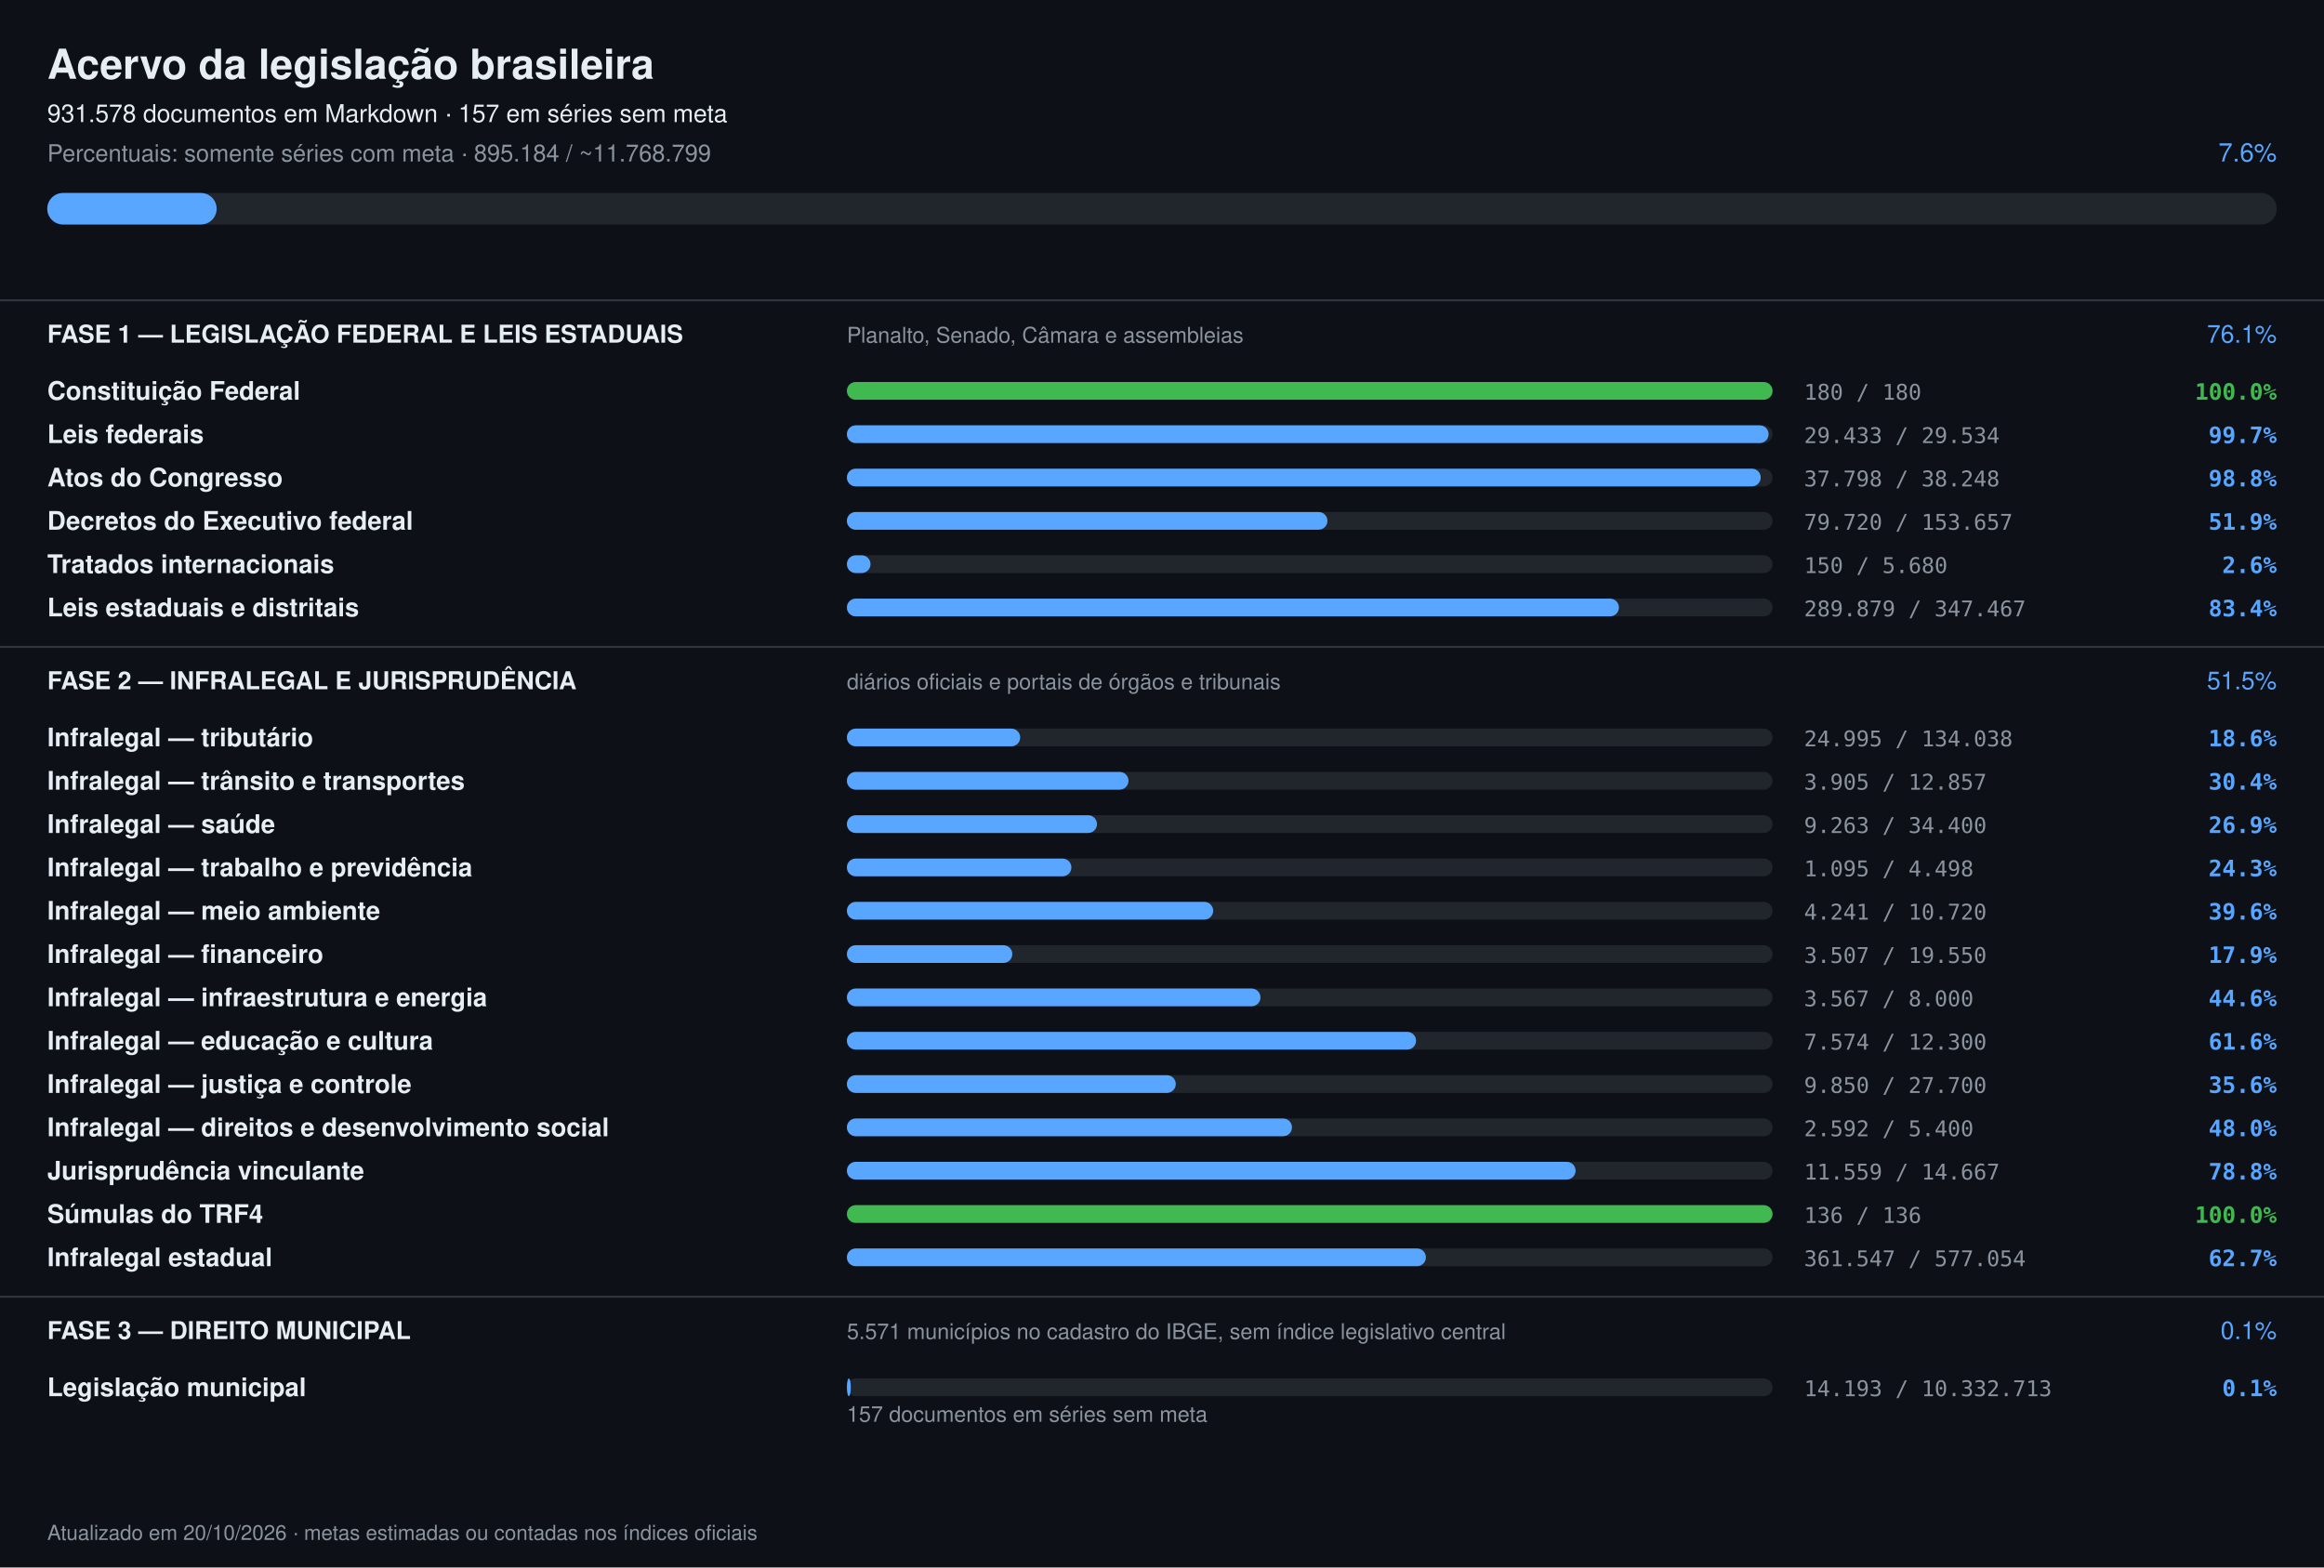
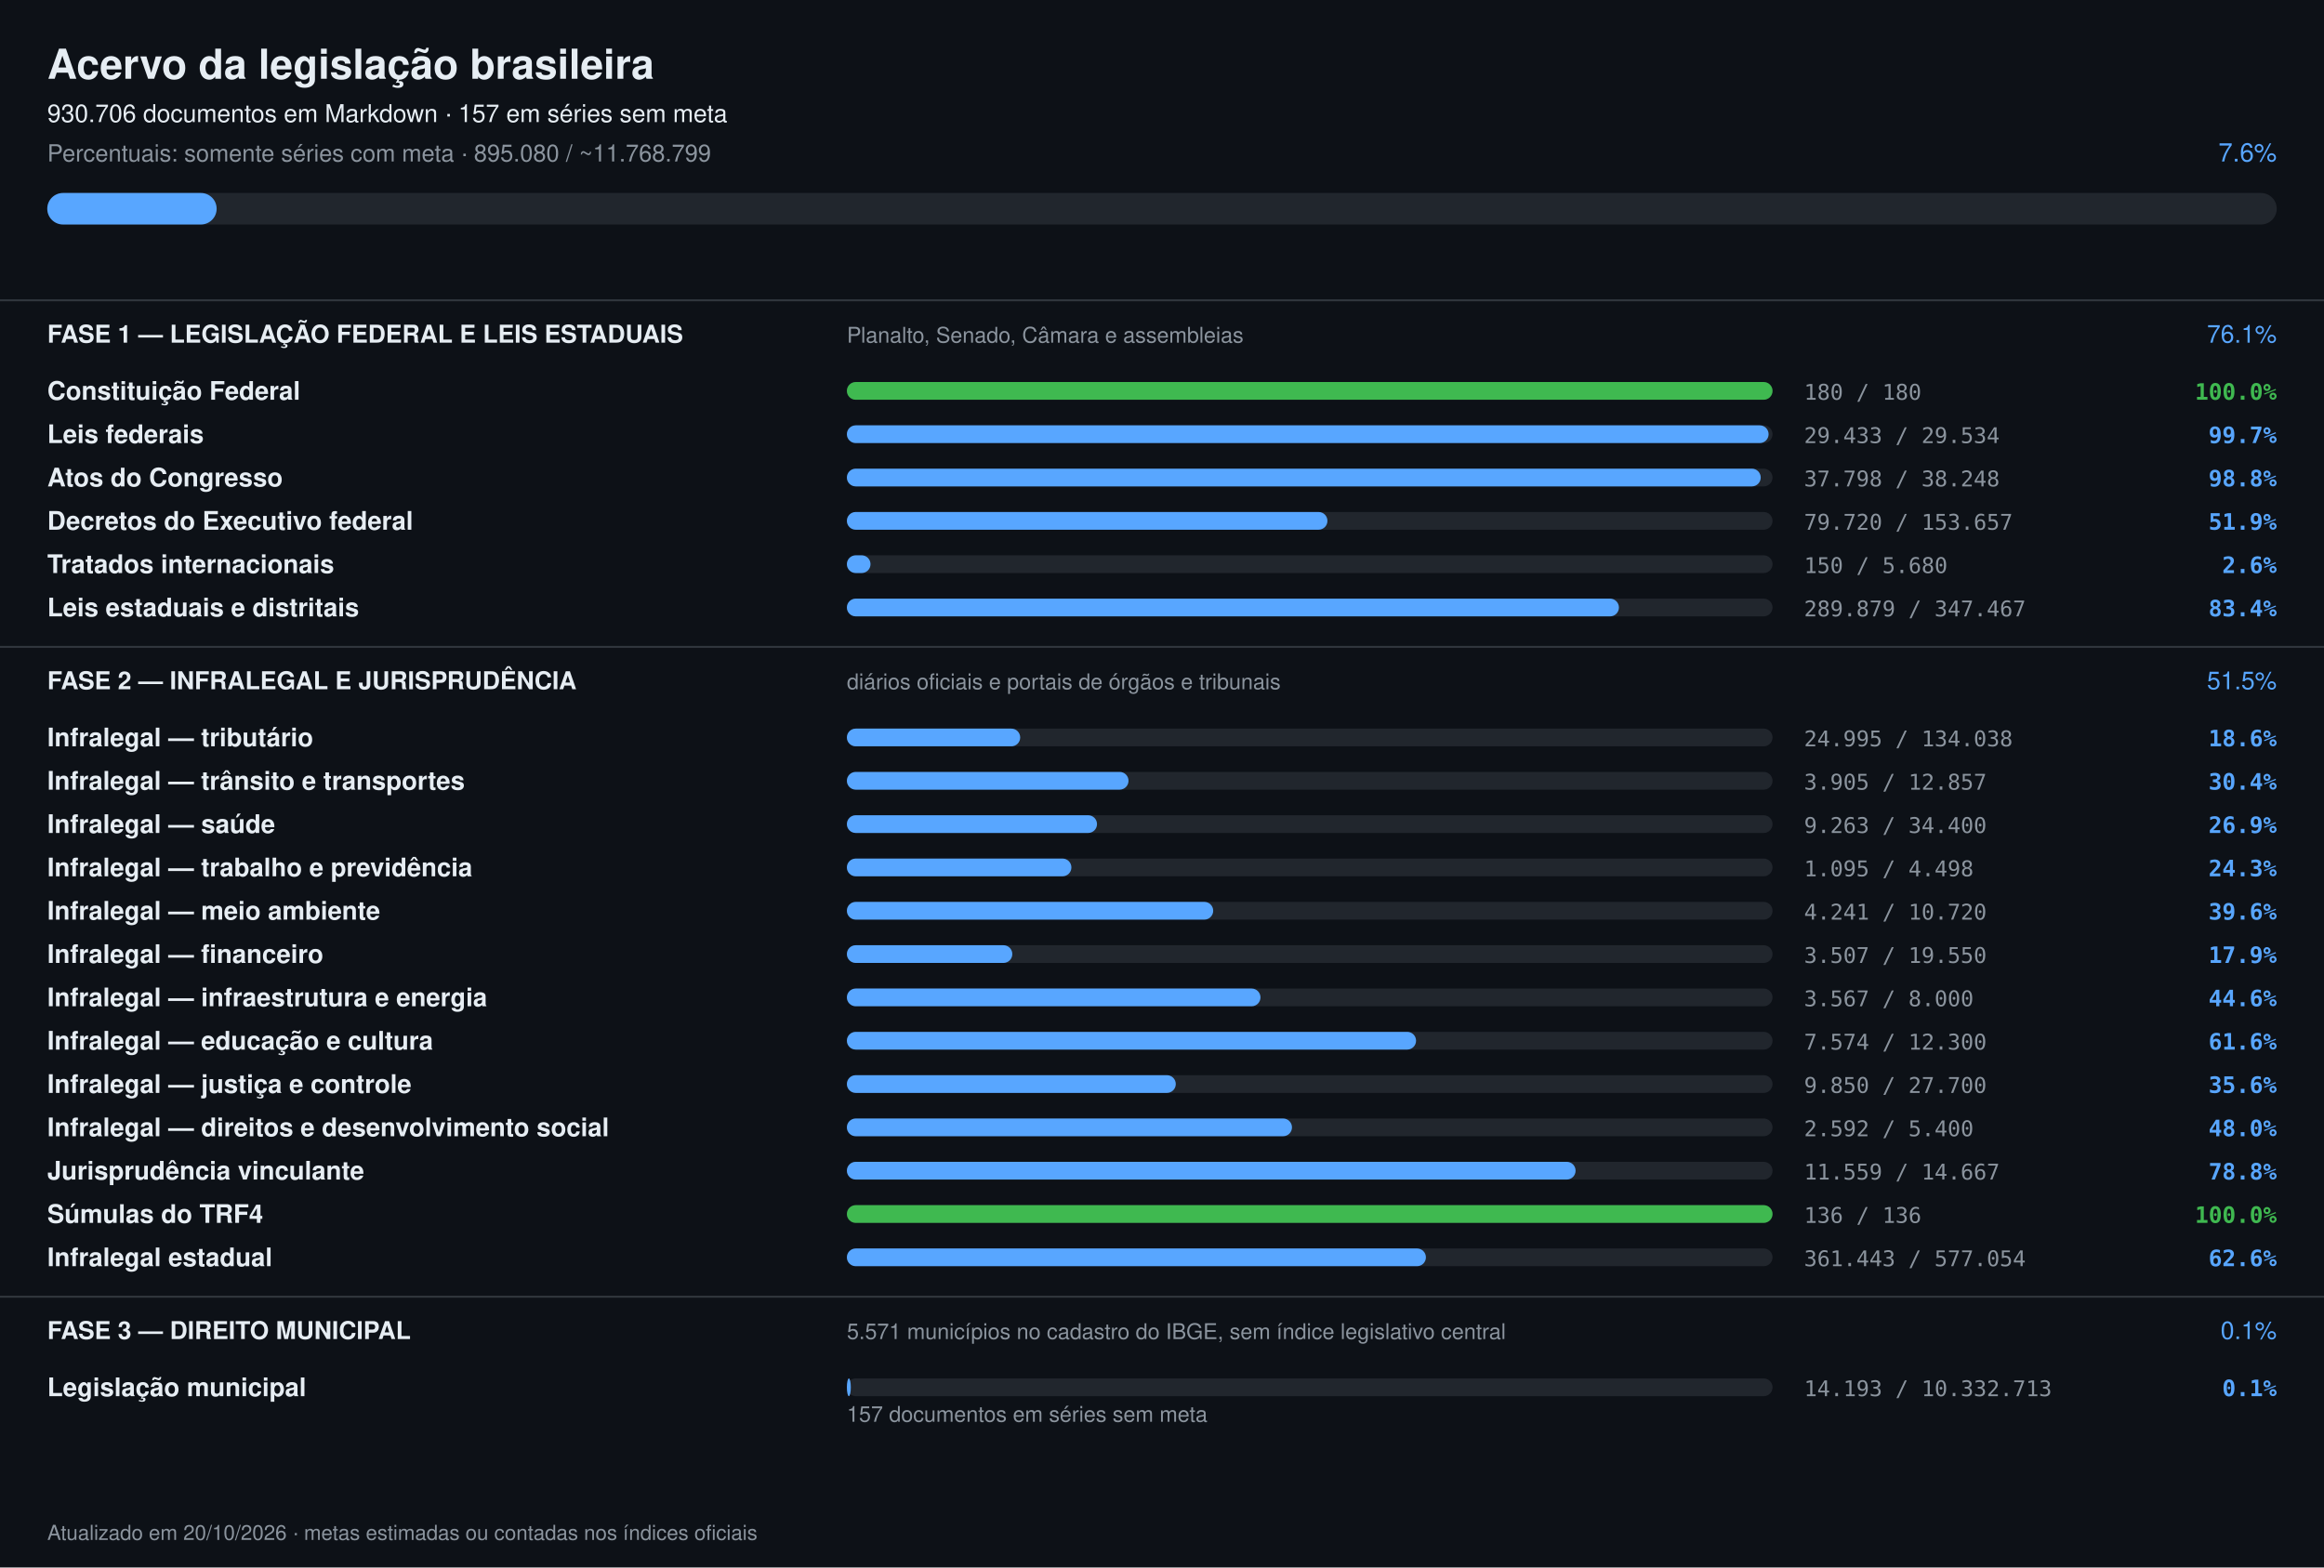
<svg xmlns="http://www.w3.org/2000/svg" width="1180" height="796" viewBox="0 0 1180 796" font-family="-apple-system,Segoe UI,Helvetica,Arial,sans-serif">
  <rect width="1180" height="796" fill="#0d1117" />
  <text x="24" y="40" font-size="21" font-weight="700" fill="#e6edf3">Acervo da legislação brasileira</text>
-   <text x="24" y="62" font-size="12.5" fill="#e6edf3">931.578 documentos em Markdown · 157 em séries sem meta</text>
-   <text x="24" y="82" font-size="12" fill="#8b949e">Percentuais: somente séries com meta · 895.184 / ~11.768.799</text>
+   <text x="24" y="62" font-size="12.5" fill="#e6edf3">930.706 documentos em Markdown · 157 em séries sem meta</text>
+   <text x="24" y="82" font-size="12" fill="#8b949e">Percentuais: somente séries com meta · 895.080 / ~11.768.799</text>
  <text x="1156" y="82" font-size="13" text-anchor="end" fill="#58a6ff">7.6%</text>
  <rect x="24" y="98" width="1132" height="16" rx="8" fill="#21262d" />
  <rect x="24" y="98" width="86" height="16" rx="8" fill="#58a6ff" />
  <rect x="0" y="152" width="1180" height="1" fill="#30363d" />
  <text x="24" y="174" font-size="12.5" font-weight="700" fill="#e6edf3">FASE 1 — LEGISLAÇÃO FEDERAL E LEIS ESTADUAIS</text>
  <text x="430" y="174" font-size="11" fill="#8b949e">Planalto, Senado, Câmara e assembleias</text>
  <text x="1156" y="174" font-size="12.5" text-anchor="end" fill="#58a6ff">76.1%</text>
  <text x="24" y="203" font-size="13" font-weight="600" fill="#e6edf3">Constituição Federal</text>
  <rect x="430" y="194" width="470" height="9" rx="4.5" fill="#21262d" />
  <rect x="430" y="194" width="470" height="9" rx="4.5" fill="#3fb950" />
  <text x="916" y="203" font-size="11" fill="#8b949e" font-family="ui-monospace,monospace">180 / 180</text>
  <text x="1156" y="203" font-size="11.5" text-anchor="end" font-weight="600" fill="#3fb950" font-family="ui-monospace,monospace">100.0%</text>
  <text x="24" y="225" font-size="13" font-weight="600" fill="#e6edf3">Leis federais</text>
  <rect x="430" y="216" width="470" height="9" rx="4.5" fill="#21262d" />
  <rect x="430" y="216" width="468" height="9" rx="4.5" fill="#58a6ff" />
  <text x="916" y="225" font-size="11" fill="#8b949e" font-family="ui-monospace,monospace">29.433 / 29.534</text>
  <text x="1156" y="225" font-size="11.5" text-anchor="end" font-weight="600" fill="#58a6ff" font-family="ui-monospace,monospace">99.7%</text>
  <text x="24" y="247" font-size="13" font-weight="600" fill="#e6edf3">Atos do Congresso</text>
  <rect x="430" y="238" width="470" height="9" rx="4.5" fill="#21262d" />
  <rect x="430" y="238" width="464" height="9" rx="4.5" fill="#58a6ff" />
  <text x="916" y="247" font-size="11" fill="#8b949e" font-family="ui-monospace,monospace">37.798 / 38.248</text>
  <text x="1156" y="247" font-size="11.5" text-anchor="end" font-weight="600" fill="#58a6ff" font-family="ui-monospace,monospace">98.8%</text>
  <text x="24" y="269" font-size="13" font-weight="600" fill="#e6edf3">Decretos do Executivo federal</text>
  <rect x="430" y="260" width="470" height="9" rx="4.5" fill="#21262d" />
  <rect x="430" y="260" width="244" height="9" rx="4.5" fill="#58a6ff" />
  <text x="916" y="269" font-size="11" fill="#8b949e" font-family="ui-monospace,monospace">79.720 / 153.657</text>
  <text x="1156" y="269" font-size="11.5" text-anchor="end" font-weight="600" fill="#58a6ff" font-family="ui-monospace,monospace">51.9%</text>
  <text x="24" y="291" font-size="13" font-weight="600" fill="#e6edf3">Tratados internacionais</text>
  <rect x="430" y="282" width="470" height="9" rx="4.5" fill="#21262d" />
  <rect x="430" y="282" width="12" height="9" rx="4.5" fill="#58a6ff" />
  <text x="916" y="291" font-size="11" fill="#8b949e" font-family="ui-monospace,monospace">150 / 5.680</text>
  <text x="1156" y="291" font-size="11.5" text-anchor="end" font-weight="600" fill="#58a6ff" font-family="ui-monospace,monospace">2.6%</text>
  <text x="24" y="313" font-size="13" font-weight="600" fill="#e6edf3">Leis estaduais e distritais</text>
  <rect x="430" y="304" width="470" height="9" rx="4.5" fill="#21262d" />
  <rect x="430" y="304" width="392" height="9" rx="4.5" fill="#58a6ff" />
  <text x="916" y="313" font-size="11" fill="#8b949e" font-family="ui-monospace,monospace">289.879 / 347.467</text>
  <text x="1156" y="313" font-size="11.5" text-anchor="end" font-weight="600" fill="#58a6ff" font-family="ui-monospace,monospace">83.4%</text>
  <rect x="0" y="328" width="1180" height="1" fill="#30363d" />
  <text x="24" y="350" font-size="12.5" font-weight="700" fill="#e6edf3">FASE 2 — INFRALEGAL E JURISPRUDÊNCIA</text>
  <text x="430" y="350" font-size="11" fill="#8b949e">diários oficiais e portais de órgãos e tribunais</text>
  <text x="1156" y="350" font-size="12.5" text-anchor="end" fill="#58a6ff">51.5%</text>
  <text x="24" y="379" font-size="13" font-weight="600" fill="#e6edf3">Infralegal — tributário</text>
  <rect x="430" y="370" width="470" height="9" rx="4.5" fill="#21262d" />
  <rect x="430" y="370" width="88" height="9" rx="4.5" fill="#58a6ff" />
  <text x="916" y="379" font-size="11" fill="#8b949e" font-family="ui-monospace,monospace">24.995 / 134.038</text>
  <text x="1156" y="379" font-size="11.5" text-anchor="end" font-weight="600" fill="#58a6ff" font-family="ui-monospace,monospace">18.6%</text>
  <text x="24" y="401" font-size="13" font-weight="600" fill="#e6edf3">Infralegal — trânsito e transportes</text>
  <rect x="430" y="392" width="470" height="9" rx="4.5" fill="#21262d" />
  <rect x="430" y="392" width="143" height="9" rx="4.5" fill="#58a6ff" />
  <text x="916" y="401" font-size="11" fill="#8b949e" font-family="ui-monospace,monospace">3.905 / 12.857</text>
  <text x="1156" y="401" font-size="11.5" text-anchor="end" font-weight="600" fill="#58a6ff" font-family="ui-monospace,monospace">30.4%</text>
  <text x="24" y="423" font-size="13" font-weight="600" fill="#e6edf3">Infralegal — saúde</text>
  <rect x="430" y="414" width="470" height="9" rx="4.5" fill="#21262d" />
  <rect x="430" y="414" width="127" height="9" rx="4.5" fill="#58a6ff" />
  <text x="916" y="423" font-size="11" fill="#8b949e" font-family="ui-monospace,monospace">9.263 / 34.400</text>
  <text x="1156" y="423" font-size="11.5" text-anchor="end" font-weight="600" fill="#58a6ff" font-family="ui-monospace,monospace">26.9%</text>
  <text x="24" y="445" font-size="13" font-weight="600" fill="#e6edf3">Infralegal — trabalho e previdência</text>
  <rect x="430" y="436" width="470" height="9" rx="4.5" fill="#21262d" />
  <rect x="430" y="436" width="114" height="9" rx="4.5" fill="#58a6ff" />
  <text x="916" y="445" font-size="11" fill="#8b949e" font-family="ui-monospace,monospace">1.095 / 4.498</text>
  <text x="1156" y="445" font-size="11.5" text-anchor="end" font-weight="600" fill="#58a6ff" font-family="ui-monospace,monospace">24.3%</text>
  <text x="24" y="467" font-size="13" font-weight="600" fill="#e6edf3">Infralegal — meio ambiente</text>
  <rect x="430" y="458" width="470" height="9" rx="4.5" fill="#21262d" />
  <rect x="430" y="458" width="186" height="9" rx="4.5" fill="#58a6ff" />
  <text x="916" y="467" font-size="11" fill="#8b949e" font-family="ui-monospace,monospace">4.241 / 10.720</text>
  <text x="1156" y="467" font-size="11.5" text-anchor="end" font-weight="600" fill="#58a6ff" font-family="ui-monospace,monospace">39.6%</text>
  <text x="24" y="489" font-size="13" font-weight="600" fill="#e6edf3">Infralegal — financeiro</text>
  <rect x="430" y="480" width="470" height="9" rx="4.5" fill="#21262d" />
  <rect x="430" y="480" width="84" height="9" rx="4.5" fill="#58a6ff" />
  <text x="916" y="489" font-size="11" fill="#8b949e" font-family="ui-monospace,monospace">3.507 / 19.550</text>
  <text x="1156" y="489" font-size="11.5" text-anchor="end" font-weight="600" fill="#58a6ff" font-family="ui-monospace,monospace">17.9%</text>
  <text x="24" y="511" font-size="13" font-weight="600" fill="#e6edf3">Infralegal — infraestrutura e energia</text>
  <rect x="430" y="502" width="470" height="9" rx="4.5" fill="#21262d" />
  <rect x="430" y="502" width="210" height="9" rx="4.5" fill="#58a6ff" />
  <text x="916" y="511" font-size="11" fill="#8b949e" font-family="ui-monospace,monospace">3.567 / 8.000</text>
  <text x="1156" y="511" font-size="11.5" text-anchor="end" font-weight="600" fill="#58a6ff" font-family="ui-monospace,monospace">44.6%</text>
  <text x="24" y="533" font-size="13" font-weight="600" fill="#e6edf3">Infralegal — educação e cultura</text>
  <rect x="430" y="524" width="470" height="9" rx="4.5" fill="#21262d" />
  <rect x="430" y="524" width="289" height="9" rx="4.5" fill="#58a6ff" />
  <text x="916" y="533" font-size="11" fill="#8b949e" font-family="ui-monospace,monospace">7.574 / 12.300</text>
  <text x="1156" y="533" font-size="11.5" text-anchor="end" font-weight="600" fill="#58a6ff" font-family="ui-monospace,monospace">61.6%</text>
  <text x="24" y="555" font-size="13" font-weight="600" fill="#e6edf3">Infralegal — justiça e controle</text>
  <rect x="430" y="546" width="470" height="9" rx="4.5" fill="#21262d" />
  <rect x="430" y="546" width="167" height="9" rx="4.5" fill="#58a6ff" />
  <text x="916" y="555" font-size="11" fill="#8b949e" font-family="ui-monospace,monospace">9.850 / 27.700</text>
  <text x="1156" y="555" font-size="11.5" text-anchor="end" font-weight="600" fill="#58a6ff" font-family="ui-monospace,monospace">35.6%</text>
  <text x="24" y="577" font-size="13" font-weight="600" fill="#e6edf3">Infralegal — direitos e desenvolvimento social</text>
  <rect x="430" y="568" width="470" height="9" rx="4.5" fill="#21262d" />
  <rect x="430" y="568" width="226" height="9" rx="4.5" fill="#58a6ff" />
  <text x="916" y="577" font-size="11" fill="#8b949e" font-family="ui-monospace,monospace">2.592 / 5.400</text>
  <text x="1156" y="577" font-size="11.5" text-anchor="end" font-weight="600" fill="#58a6ff" font-family="ui-monospace,monospace">48.0%</text>
  <text x="24" y="599" font-size="13" font-weight="600" fill="#e6edf3">Jurisprudência vinculante</text>
  <rect x="430" y="590" width="470" height="9" rx="4.5" fill="#21262d" />
  <rect x="430" y="590" width="370" height="9" rx="4.5" fill="#58a6ff" />
  <text x="916" y="599" font-size="11" fill="#8b949e" font-family="ui-monospace,monospace">11.559 / 14.667</text>
  <text x="1156" y="599" font-size="11.5" text-anchor="end" font-weight="600" fill="#58a6ff" font-family="ui-monospace,monospace">78.8%</text>
  <text x="24" y="621" font-size="13" font-weight="600" fill="#e6edf3">Súmulas do TRF4</text>
  <rect x="430" y="612" width="470" height="9" rx="4.5" fill="#21262d" />
  <rect x="430" y="612" width="470" height="9" rx="4.5" fill="#3fb950" />
  <text x="916" y="621" font-size="11" fill="#8b949e" font-family="ui-monospace,monospace">136 / 136</text>
  <text x="1156" y="621" font-size="11.5" text-anchor="end" font-weight="600" fill="#3fb950" font-family="ui-monospace,monospace">100.0%</text>
  <text x="24" y="643" font-size="13" font-weight="600" fill="#e6edf3">Infralegal estadual</text>
  <rect x="430" y="634" width="470" height="9" rx="4.5" fill="#21262d" />
  <rect x="430" y="634" width="294" height="9" rx="4.5" fill="#58a6ff" />
-   <text x="916" y="643" font-size="11" fill="#8b949e" font-family="ui-monospace,monospace">361.547 / 577.054</text>
-   <text x="1156" y="643" font-size="11.5" text-anchor="end" font-weight="600" fill="#58a6ff" font-family="ui-monospace,monospace">62.7%</text>
+   <text x="916" y="643" font-size="11" fill="#8b949e" font-family="ui-monospace,monospace">361.443 / 577.054</text>
+   <text x="1156" y="643" font-size="11.5" text-anchor="end" font-weight="600" fill="#58a6ff" font-family="ui-monospace,monospace">62.6%</text>
  <rect x="0" y="658" width="1180" height="1" fill="#30363d" />
  <text x="24" y="680" font-size="12.5" font-weight="700" fill="#e6edf3">FASE 3 — DIREITO MUNICIPAL</text>
  <text x="430" y="680" font-size="11" fill="#8b949e">5.571 municípios no cadastro do IBGE, sem índice legislativo central</text>
  <text x="1156" y="680" font-size="12.5" text-anchor="end" fill="#58a6ff">0.1%</text>
  <text x="24" y="709" font-size="13" font-weight="600" fill="#e6edf3">Legislação municipal</text>
  <rect x="430" y="700" width="470" height="9" rx="4.5" fill="#21262d" />
  <rect x="430" y="700" width="2" height="9" rx="4.5" fill="#58a6ff" />
  <text x="916" y="709" font-size="11" fill="#8b949e" font-family="ui-monospace,monospace">14.193 / 10.332.713</text>
  <text x="1156" y="709" font-size="11.5" text-anchor="end" font-weight="600" fill="#58a6ff" font-family="ui-monospace,monospace">0.1%</text>
  <text x="430" y="722" font-size="11" fill="#8b949e">157 documentos em séries sem meta</text>
  <text x="24" y="782" font-size="10.5" fill="#8b949e">Atualizado em 20/10/2026 · metas estimadas ou contadas nos índices oficiais</text>
</svg>
